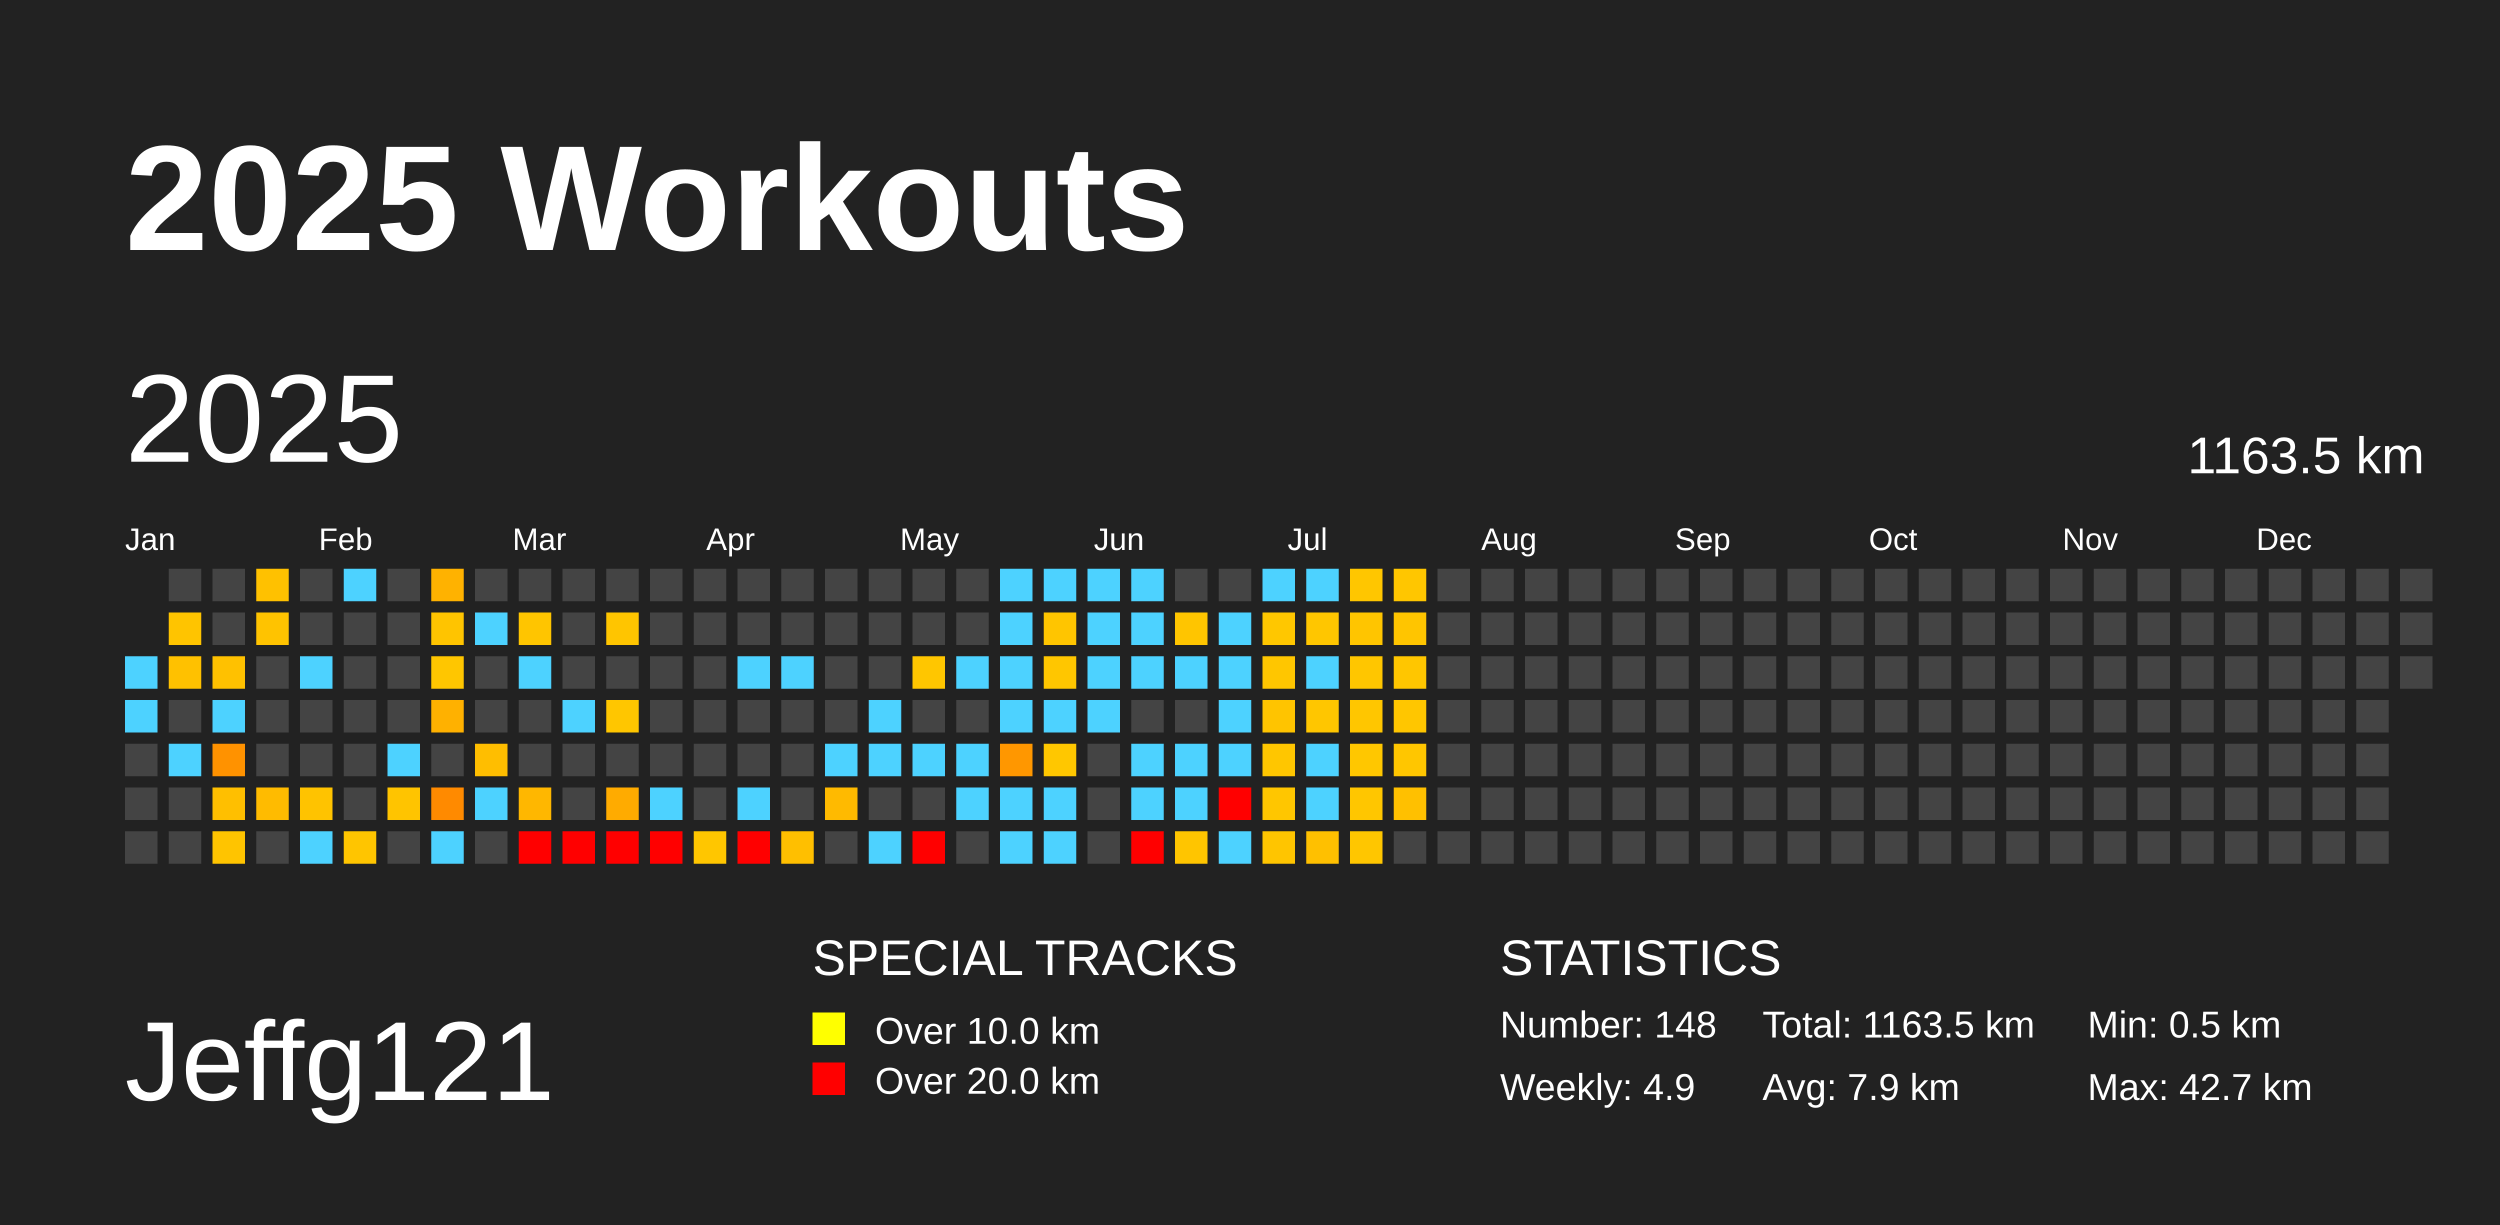
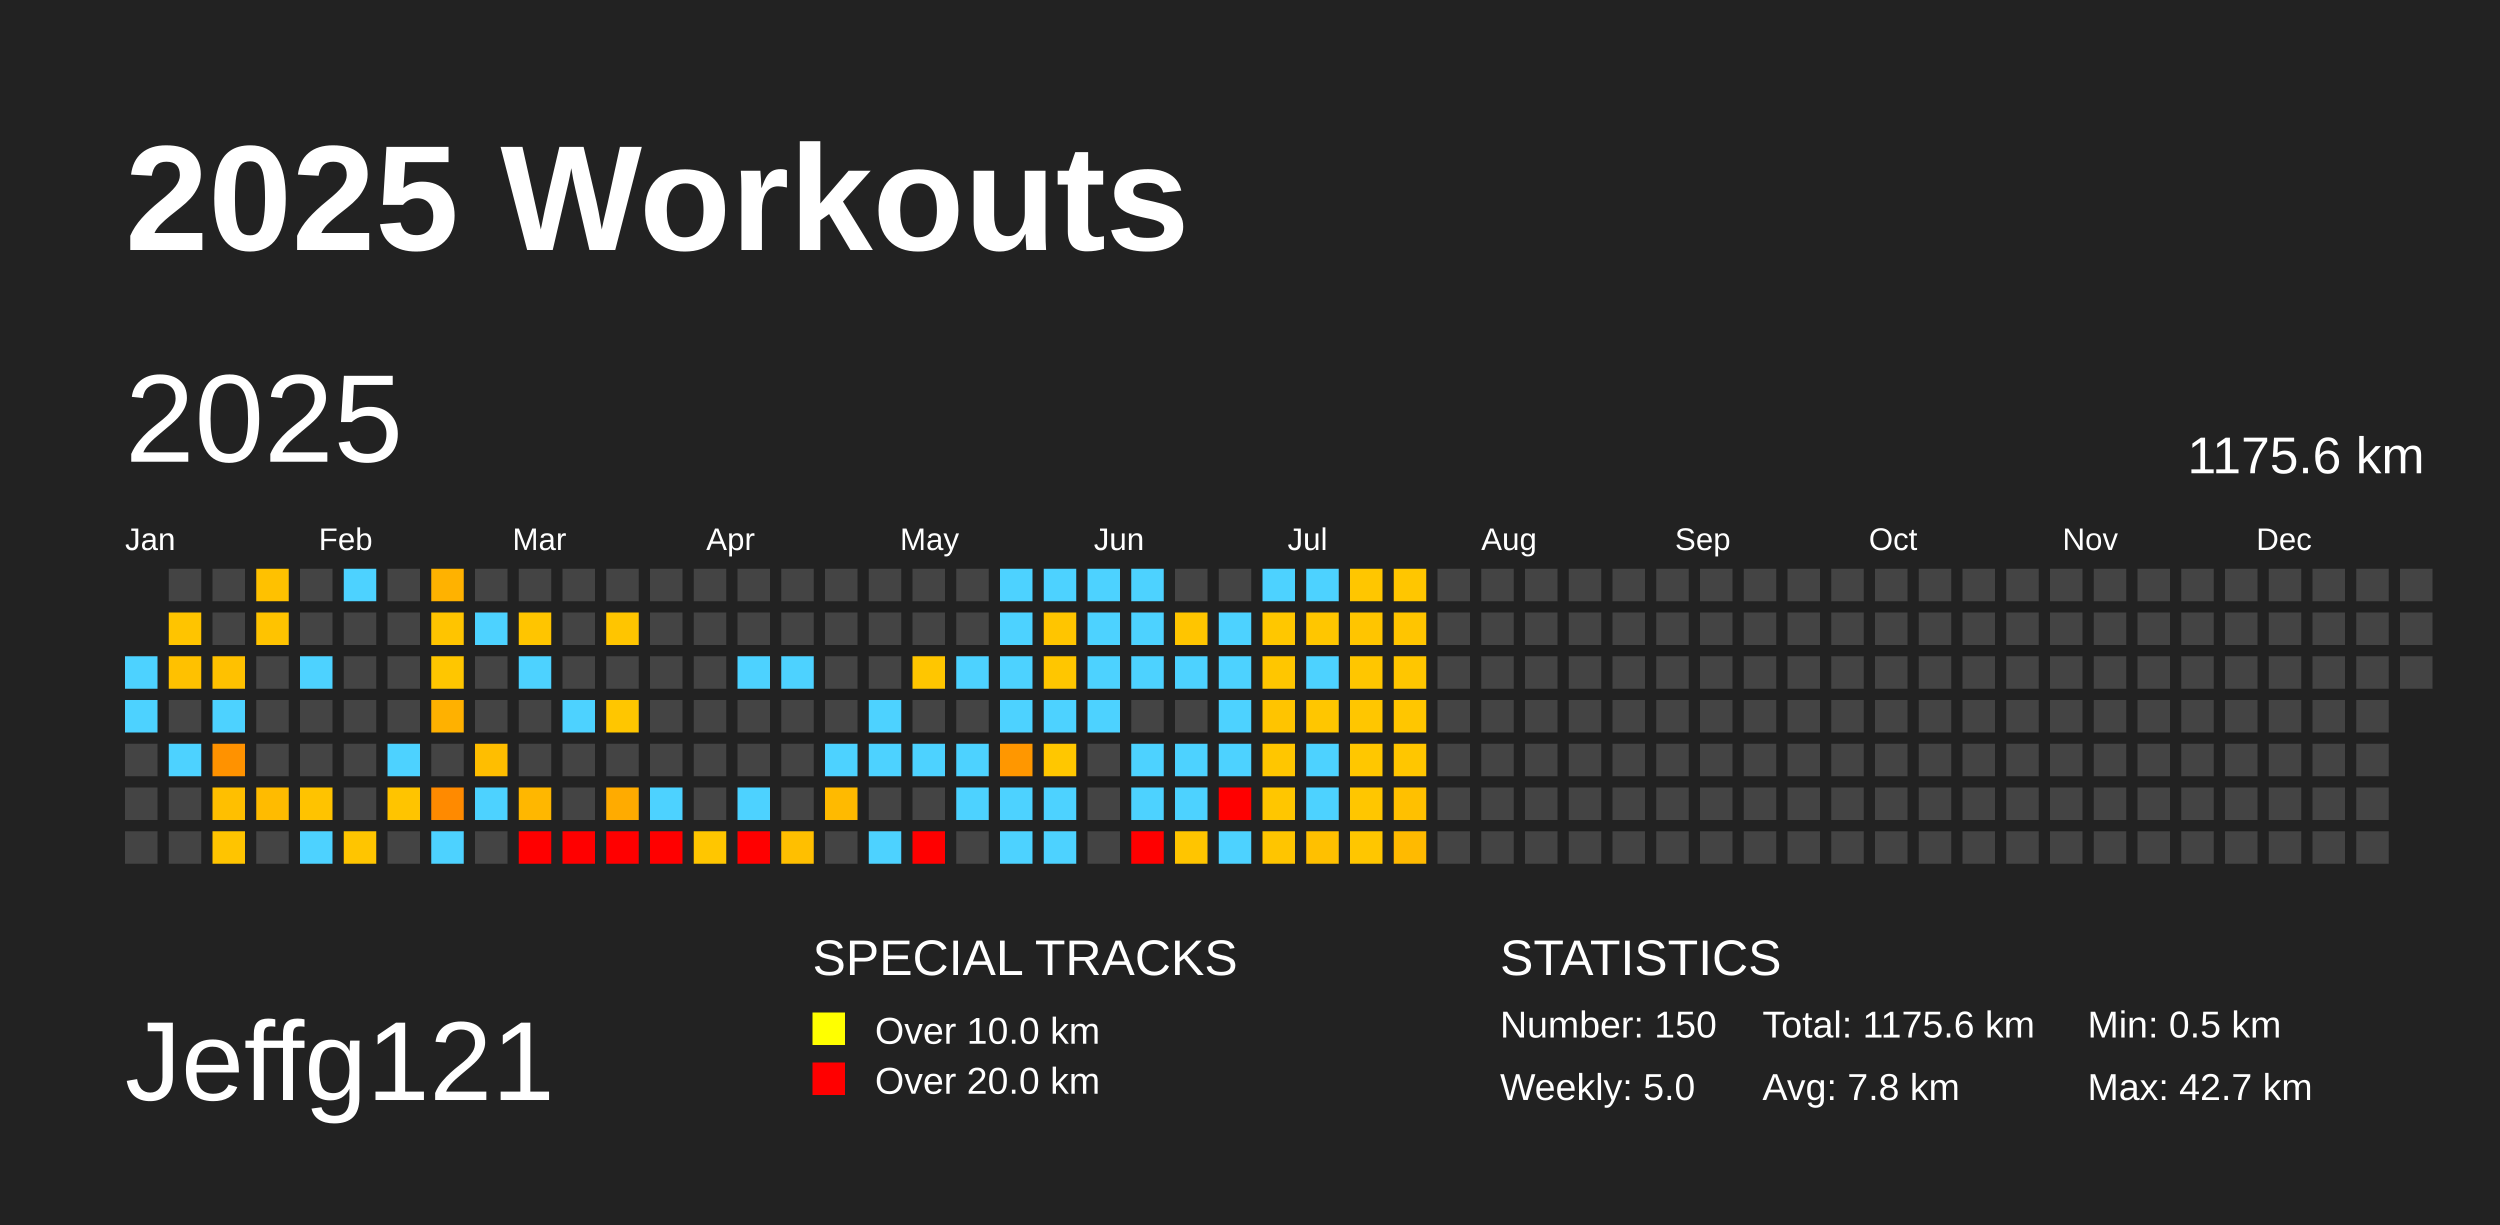
<svg xmlns="http://www.w3.org/2000/svg" baseProfile="full" height="98mm" version="1.1" viewBox="0,0,200,98" width="200mm">
  <defs />
  <rect fill="#222222" height="98" width="200" x="0" y="0" />
  <text fill="#FFFFFF" style="font-size:12px; font-family:Arial; font-weight:bold;" x="10" y="20">2025 Workouts</text>
  <text fill="#FFFFFF" style="font-size:9px; font-family:Arial" x="10" y="88">Jeffg121</text>
  <text fill="#FFFFFF" style="font-size:4px; font-family:Arial" x="65" y="78">SPECIAL TRACKS</text>
  <rect fill="yellow" height="2.6" width="2.6" x="65" y="81" />
  <text fill="#FFFFFF" style="font-size:3px; font-family:Arial" x="70" y="83.5">Over 10.0 km</text>
  <rect fill="red" height="2.6" width="2.6" x="65" y="85" />
  <text fill="#FFFFFF" style="font-size:3px; font-family:Arial" x="70" y="87.5">Over 20.0 km</text>
  <text fill="#FFFFFF" style="font-size:4px; font-family:Arial" x="120" y="78">STATISTICS</text>
-   <text fill="#FFFFFF" style="font-size:3px; font-family:Arial" x="120" y="83">Number: 148</text>
-   <text fill="#FFFFFF" style="font-size:3px; font-family:Arial" x="120" y="88">Weekly: 4.9</text>
-   <text fill="#FFFFFF" style="font-size:3px; font-family:Arial" x="141" y="83">Total: 1163.5 km</text>
-   <text fill="#FFFFFF" style="font-size:3px; font-family:Arial" x="141" y="88">Avg: 7.9 km</text>
+   <text fill="#FFFFFF" style="font-size:3px; font-family:Arial" x="120" y="83">Number: 150</text>
+   <text fill="#FFFFFF" style="font-size:3px; font-family:Arial" x="120" y="88">Weekly: 5.0</text>
+   <text fill="#FFFFFF" style="font-size:3px; font-family:Arial" x="141" y="83">Total: 1175.6 km</text>
+   <text fill="#FFFFFF" style="font-size:3px; font-family:Arial" x="141" y="88">Avg: 7.8 km</text>
  <text fill="#FFFFFF" style="font-size:3px; font-family:Arial" x="167" y="83">Min: 0.5 km</text>
  <text fill="#FFFFFF" style="font-size:3px; font-family:Arial" x="167" y="88">Max: 42.7 km</text>
  <text dominant-baseline="hanging" fill="#FFFFFF" style="font-size:10.0px; font-family:Arial;" x="10" y="30">2025</text>
-   <text dominant-baseline="hanging" fill="#FFFFFF" style="font-size:4.125px; font-family:Arial;" x="175" y="35">1163.5 km</text>
+   <text dominant-baseline="hanging" fill="#FFFFFF" style="font-size:4.125px; font-family:Arial;" x="175" y="35">1175.6 km</text>
  <text fill="#FFFFFF" style="font-size:2.5px; font-family:Arial" x="10.0" y="44">Jan</text>
  <text fill="#FFFFFF" style="font-size:2.5px; font-family:Arial" x="25.5" y="44">Feb</text>
  <text fill="#FFFFFF" style="font-size:2.5px; font-family:Arial" x="41.0" y="44">Mar</text>
  <text fill="#FFFFFF" style="font-size:2.5px; font-family:Arial" x="56.5" y="44">Apr</text>
  <text fill="#FFFFFF" style="font-size:2.5px; font-family:Arial" x="72.0" y="44">May</text>
  <text fill="#FFFFFF" style="font-size:2.5px; font-family:Arial" x="87.5" y="44">Jun</text>
  <text fill="#FFFFFF" style="font-size:2.5px; font-family:Arial" x="103.0" y="44">Jul</text>
  <text fill="#FFFFFF" style="font-size:2.5px; font-family:Arial" x="118.5" y="44">Aug</text>
  <text fill="#FFFFFF" style="font-size:2.5px; font-family:Arial" x="134.0" y="44">Sep</text>
  <text fill="#FFFFFF" style="font-size:2.5px; font-family:Arial" x="149.5" y="44">Oct</text>
  <text fill="#FFFFFF" style="font-size:2.5px; font-family:Arial" x="165.0" y="44">Nov</text>
  <text fill="#FFFFFF" style="font-size:2.5px; font-family:Arial" x="180.5" y="44">Dec</text>
  <rect fill="#4dd2ff" height="2.6" width="2.6" x="10.0" y="52.5" />
  <rect fill="#4dd2ff" height="2.6" width="2.6" x="10.0" y="56.0" />
  <rect fill="#444444" height="2.6" width="2.6" x="10.0" y="59.5" />
  <rect fill="#444444" height="2.6" width="2.6" x="10.0" y="63.0" />
  <rect fill="#444444" height="2.6" width="2.6" x="10.0" y="66.5" />
  <rect fill="#444444" height="2.6" width="2.6" x="13.5" y="45.5" />
  <rect fill="#ffc400" height="2.6" width="2.6" x="13.5" y="49.0" />
  <rect fill="#ffc100" height="2.6" width="2.6" x="13.5" y="52.5" />
  <rect fill="#444444" height="2.6" width="2.6" x="13.5" y="56.0" />
  <rect fill="#4dd2ff" height="2.6" width="2.6" x="13.5" y="59.5" />
  <rect fill="#444444" height="2.6" width="2.6" x="13.5" y="63.0" />
  <rect fill="#444444" height="2.6" width="2.6" x="13.5" y="66.5" />
  <rect fill="#444444" height="2.6" width="2.6" x="17.0" y="45.5" />
  <rect fill="#444444" height="2.6" width="2.6" x="17.0" y="49.0" />
  <rect fill="#ffc100" height="2.6" width="2.6" x="17.0" y="52.5" />
  <rect fill="#4dd2ff" height="2.6" width="2.6" x="17.0" y="56.0" />
  <rect fill="#ff9200" height="2.6" width="2.6" x="17.0" y="59.5" />
  <rect fill="#ffbf00" height="2.6" width="2.6" x="17.0" y="63.0" />
  <rect fill="#ffc400" height="2.6" width="2.6" x="17.0" y="66.5" />
  <rect fill="#ffc100" height="2.6" width="2.6" x="20.5" y="45.5" />
  <rect fill="#ffc300" height="2.6" width="2.6" x="20.5" y="49.0" />
  <rect fill="#444444" height="2.6" width="2.6" x="20.5" y="52.5" />
  <rect fill="#444444" height="2.6" width="2.6" x="20.5" y="56.0" />
  <rect fill="#444444" height="2.6" width="2.6" x="20.5" y="59.5" />
  <rect fill="#ffbb00" height="2.6" width="2.6" x="20.5" y="63.0" />
  <rect fill="#444444" height="2.6" width="2.6" x="20.5" y="66.5" />
  <rect fill="#444444" height="2.6" width="2.6" x="24.0" y="45.5" />
  <rect fill="#444444" height="2.6" width="2.6" x="24.0" y="49.0" />
  <rect fill="#4dd2ff" height="2.6" width="2.6" x="24.0" y="52.5" />
  <rect fill="#444444" height="2.6" width="2.6" x="24.0" y="56.0" />
  <rect fill="#444444" height="2.6" width="2.6" x="24.0" y="59.5" />
  <rect fill="#ffc300" height="2.6" width="2.6" x="24.0" y="63.0" />
  <rect fill="#4dd2ff" height="2.6" width="2.6" x="24.0" y="66.5" />
  <rect fill="#4dd2ff" height="2.6" width="2.6" x="27.5" y="45.5" />
  <rect fill="#444444" height="2.6" width="2.6" x="27.5" y="49.0" />
  <rect fill="#444444" height="2.6" width="2.6" x="27.5" y="52.5" />
  <rect fill="#444444" height="2.6" width="2.6" x="27.5" y="56.0" />
  <rect fill="#444444" height="2.6" width="2.6" x="27.5" y="59.5" />
  <rect fill="#444444" height="2.6" width="2.6" x="27.5" y="63.0" />
  <rect fill="#ffc500" height="2.6" width="2.6" x="27.5" y="66.5" />
  <rect fill="#444444" height="2.6" width="2.6" x="31.0" y="45.5" />
  <rect fill="#444444" height="2.6" width="2.6" x="31.0" y="49.0" />
  <rect fill="#444444" height="2.6" width="2.6" x="31.0" y="52.5" />
  <rect fill="#444444" height="2.6" width="2.6" x="31.0" y="56.0" />
  <rect fill="#4dd2ff" height="2.6" width="2.6" x="31.0" y="59.5" />
  <rect fill="#ffc400" height="2.6" width="2.6" x="31.0" y="63.0" />
  <rect fill="#444444" height="2.6" width="2.6" x="31.0" y="66.5" />
  <rect fill="#ffb200" height="2.6" width="2.6" x="34.5" y="45.5" />
  <rect fill="#ffc400" height="2.6" width="2.6" x="34.5" y="49.0" />
  <rect fill="#ffc600" height="2.6" width="2.6" x="34.5" y="52.5" />
  <rect fill="#ffb100" height="2.6" width="2.6" x="34.5" y="56.0" />
  <rect fill="#444444" height="2.6" width="2.6" x="34.5" y="59.5" />
  <rect fill="#ff8a00" height="2.6" width="2.6" x="34.5" y="63.0" />
  <rect fill="#4dd2ff" height="2.6" width="2.6" x="34.5" y="66.5" />
  <rect fill="#444444" height="2.6" width="2.6" x="38.0" y="45.5" />
  <rect fill="#4dd2ff" height="2.6" width="2.6" x="38.0" y="49.0" />
  <rect fill="#444444" height="2.6" width="2.6" x="38.0" y="52.5" />
  <rect fill="#444444" height="2.6" width="2.6" x="38.0" y="56.0" />
  <rect fill="#ffbe00" height="2.6" width="2.6" x="38.0" y="59.5" />
  <rect fill="#4dd2ff" height="2.6" width="2.6" x="38.0" y="63.0" />
  <rect fill="#444444" height="2.6" width="2.6" x="38.0" y="66.5" />
  <rect fill="#444444" height="2.6" width="2.6" x="41.5" y="45.5" />
  <rect fill="#ffc500" height="2.6" width="2.6" x="41.5" y="49.0" />
  <rect fill="#4dd2ff" height="2.6" width="2.6" x="41.5" y="52.5" />
  <rect fill="#444444" height="2.6" width="2.6" x="41.5" y="56.0" />
  <rect fill="#444444" height="2.6" width="2.6" x="41.5" y="59.5" />
  <rect fill="#ffb700" height="2.6" width="2.6" x="41.5" y="63.0" />
  <rect fill="red" height="2.6" width="2.6" x="41.5" y="66.5" />
  <rect fill="#444444" height="2.6" width="2.6" x="45.0" y="45.5" />
  <rect fill="#444444" height="2.6" width="2.6" x="45.0" y="49.0" />
  <rect fill="#444444" height="2.6" width="2.6" x="45.0" y="52.5" />
  <rect fill="#4dd2ff" height="2.6" width="2.6" x="45.0" y="56.0" />
  <rect fill="#444444" height="2.6" width="2.6" x="45.0" y="59.5" />
  <rect fill="#444444" height="2.6" width="2.6" x="45.0" y="63.0" />
  <rect fill="red" height="2.6" width="2.6" x="45.0" y="66.5" />
  <rect fill="#444444" height="2.6" width="2.6" x="48.5" y="45.5" />
  <rect fill="#ffc500" height="2.6" width="2.6" x="48.5" y="49.0" />
  <rect fill="#444444" height="2.6" width="2.6" x="48.5" y="52.5" />
  <rect fill="#ffc600" height="2.6" width="2.6" x="48.5" y="56.0" />
  <rect fill="#444444" height="2.6" width="2.6" x="48.5" y="59.5" />
  <rect fill="#ffab00" height="2.6" width="2.6" x="48.5" y="63.0" />
  <rect fill="red" height="2.6" width="2.6" x="48.5" y="66.5" />
  <rect fill="#444444" height="2.6" width="2.6" x="52.0" y="45.5" />
  <rect fill="#444444" height="2.6" width="2.6" x="52.0" y="49.0" />
  <rect fill="#444444" height="2.6" width="2.6" x="52.0" y="52.5" />
  <rect fill="#444444" height="2.6" width="2.6" x="52.0" y="56.0" />
  <rect fill="#444444" height="2.6" width="2.6" x="52.0" y="59.5" />
  <rect fill="#4dd2ff" height="2.6" width="2.6" x="52.0" y="63.0" />
  <rect fill="red" height="2.6" width="2.6" x="52.0" y="66.5" />
  <rect fill="#444444" height="2.6" width="2.6" x="55.5" y="45.5" />
  <rect fill="#444444" height="2.6" width="2.6" x="55.5" y="49.0" />
  <rect fill="#444444" height="2.6" width="2.6" x="55.5" y="52.5" />
  <rect fill="#444444" height="2.6" width="2.6" x="55.5" y="56.0" />
  <rect fill="#444444" height="2.6" width="2.6" x="55.5" y="59.5" />
  <rect fill="#444444" height="2.6" width="2.6" x="55.5" y="63.0" />
  <rect fill="#ffc600" height="2.6" width="2.6" x="55.5" y="66.5" />
  <rect fill="#444444" height="2.6" width="2.6" x="59.0" y="45.5" />
  <rect fill="#444444" height="2.6" width="2.6" x="59.0" y="49.0" />
  <rect fill="#4dd2ff" height="2.6" width="2.6" x="59.0" y="52.5" />
  <rect fill="#444444" height="2.6" width="2.6" x="59.0" y="56.0" />
  <rect fill="#444444" height="2.6" width="2.6" x="59.0" y="59.5" />
  <rect fill="#4dd2ff" height="2.6" width="2.6" x="59.0" y="63.0" />
  <rect fill="red" height="2.6" width="2.6" x="59.0" y="66.5" />
  <rect fill="#444444" height="2.6" width="2.6" x="62.5" y="45.5" />
  <rect fill="#444444" height="2.6" width="2.6" x="62.5" y="49.0" />
  <rect fill="#4dd2ff" height="2.6" width="2.6" x="62.5" y="52.5" />
  <rect fill="#444444" height="2.6" width="2.6" x="62.5" y="56.0" />
  <rect fill="#444444" height="2.6" width="2.6" x="62.5" y="59.5" />
  <rect fill="#444444" height="2.6" width="2.6" x="62.5" y="63.0" />
  <rect fill="#ffbf00" height="2.6" width="2.6" x="62.5" y="66.5" />
  <rect fill="#444444" height="2.6" width="2.6" x="66.0" y="45.5" />
  <rect fill="#444444" height="2.6" width="2.6" x="66.0" y="49.0" />
  <rect fill="#444444" height="2.6" width="2.6" x="66.0" y="52.5" />
  <rect fill="#444444" height="2.6" width="2.6" x="66.0" y="56.0" />
  <rect fill="#4dd2ff" height="2.6" width="2.6" x="66.0" y="59.5" />
  <rect fill="#ffba00" height="2.6" width="2.6" x="66.0" y="63.0" />
  <rect fill="#444444" height="2.6" width="2.6" x="66.0" y="66.5" />
  <rect fill="#444444" height="2.6" width="2.6" x="69.5" y="45.5" />
  <rect fill="#444444" height="2.6" width="2.6" x="69.5" y="49.0" />
  <rect fill="#444444" height="2.6" width="2.6" x="69.5" y="52.5" />
  <rect fill="#4dd2ff" height="2.6" width="2.6" x="69.5" y="56.0" />
  <rect fill="#4dd2ff" height="2.6" width="2.6" x="69.5" y="59.5" />
  <rect fill="#444444" height="2.6" width="2.6" x="69.5" y="63.0" />
  <rect fill="#4dd2ff" height="2.6" width="2.6" x="69.5" y="66.5" />
  <rect fill="#444444" height="2.6" width="2.6" x="73.0" y="45.5" />
  <rect fill="#444444" height="2.6" width="2.6" x="73.0" y="49.0" />
  <rect fill="#ffc600" height="2.6" width="2.6" x="73.0" y="52.5" />
  <rect fill="#444444" height="2.6" width="2.6" x="73.0" y="56.0" />
  <rect fill="#4dd2ff" height="2.6" width="2.6" x="73.0" y="59.5" />
  <rect fill="#444444" height="2.6" width="2.6" x="73.0" y="63.0" />
  <rect fill="red" height="2.6" width="2.6" x="73.0" y="66.5" />
  <rect fill="#444444" height="2.6" width="2.6" x="76.5" y="45.5" />
  <rect fill="#444444" height="2.6" width="2.6" x="76.5" y="49.0" />
  <rect fill="#4dd2ff" height="2.6" width="2.6" x="76.5" y="52.5" />
  <rect fill="#444444" height="2.6" width="2.6" x="76.5" y="56.0" />
  <rect fill="#4dd2ff" height="2.6" width="2.6" x="76.5" y="59.5" />
  <rect fill="#4dd2ff" height="2.6" width="2.6" x="76.5" y="63.0" />
  <rect fill="#444444" height="2.6" width="2.6" x="76.5" y="66.5" />
  <rect fill="#4dd2ff" height="2.6" width="2.6" x="80.0" y="45.5" />
  <rect fill="#4dd2ff" height="2.6" width="2.6" x="80.0" y="49.0" />
  <rect fill="#4dd2ff" height="2.6" width="2.6" x="80.0" y="52.5" />
  <rect fill="#4dd2ff" height="2.6" width="2.6" x="80.0" y="56.0" />
  <rect fill="#ff9700" height="2.6" width="2.6" x="80.0" y="59.5" />
  <rect fill="#4dd2ff" height="2.6" width="2.6" x="80.0" y="63.0" />
  <rect fill="#4dd2ff" height="2.6" width="2.6" x="80.0" y="66.5" />
  <rect fill="#4dd2ff" height="2.6" width="2.6" x="83.5" y="45.5" />
  <rect fill="#ffc500" height="2.6" width="2.6" x="83.5" y="49.0" />
  <rect fill="#ffc600" height="2.6" width="2.6" x="83.5" y="52.5" />
  <rect fill="#4dd2ff" height="2.6" width="2.6" x="83.5" y="56.0" />
  <rect fill="#ffc700" height="2.6" width="2.6" x="83.5" y="59.5" />
  <rect fill="#4dd2ff" height="2.6" width="2.6" x="83.5" y="63.0" />
  <rect fill="#4dd2ff" height="2.6" width="2.6" x="83.5" y="66.5" />
  <rect fill="#4dd2ff" height="2.6" width="2.6" x="87.0" y="45.5" />
  <rect fill="#4dd2ff" height="2.6" width="2.6" x="87.0" y="49.0" />
  <rect fill="#4dd2ff" height="2.6" width="2.6" x="87.0" y="52.5" />
  <rect fill="#4dd2ff" height="2.6" width="2.6" x="87.0" y="56.0" />
  <rect fill="#444444" height="2.6" width="2.6" x="87.0" y="59.5" />
  <rect fill="#444444" height="2.6" width="2.6" x="87.0" y="63.0" />
  <rect fill="#444444" height="2.6" width="2.6" x="87.0" y="66.5" />
  <rect fill="#4dd2ff" height="2.6" width="2.6" x="90.5" y="45.5" />
  <rect fill="#4dd2ff" height="2.6" width="2.6" x="90.5" y="49.0" />
  <rect fill="#4dd2ff" height="2.6" width="2.6" x="90.5" y="52.5" />
  <rect fill="#444444" height="2.6" width="2.6" x="90.5" y="56.0" />
  <rect fill="#4dd2ff" height="2.6" width="2.6" x="90.5" y="59.5" />
  <rect fill="#4dd2ff" height="2.6" width="2.6" x="90.5" y="63.0" />
  <rect fill="red" height="2.6" width="2.6" x="90.5" y="66.5" />
  <rect fill="#444444" height="2.6" width="2.6" x="94.0" y="45.5" />
  <rect fill="#ffc500" height="2.6" width="2.6" x="94.0" y="49.0" />
  <rect fill="#4dd2ff" height="2.6" width="2.6" x="94.0" y="52.5" />
  <rect fill="#444444" height="2.6" width="2.6" x="94.0" y="56.0" />
  <rect fill="#4dd2ff" height="2.6" width="2.6" x="94.0" y="59.5" />
  <rect fill="#4dd2ff" height="2.6" width="2.6" x="94.0" y="63.0" />
  <rect fill="#ffc500" height="2.6" width="2.6" x="94.0" y="66.5" />
  <rect fill="#444444" height="2.6" width="2.6" x="97.5" y="45.5" />
  <rect fill="#4dd2ff" height="2.6" width="2.6" x="97.5" y="49.0" />
  <rect fill="#4dd2ff" height="2.6" width="2.6" x="97.5" y="52.5" />
  <rect fill="#4dd2ff" height="2.6" width="2.6" x="97.5" y="56.0" />
  <rect fill="#4dd2ff" height="2.6" width="2.6" x="97.5" y="59.5" />
  <rect fill="red" height="2.6" width="2.6" x="97.5" y="63.0" />
  <rect fill="#4dd2ff" height="2.6" width="2.6" x="97.5" y="66.5" />
  <rect fill="#4dd2ff" height="2.6" width="2.6" x="101.0" y="45.5" />
  <rect fill="#ffc700" height="2.6" width="2.6" x="101.0" y="49.0" />
  <rect fill="#ffc600" height="2.6" width="2.6" x="101.0" y="52.5" />
  <rect fill="#ffc400" height="2.6" width="2.6" x="101.0" y="56.0" />
  <rect fill="#ffc600" height="2.6" width="2.6" x="101.0" y="59.5" />
  <rect fill="#ffc600" height="2.6" width="2.6" x="101.0" y="63.0" />
  <rect fill="#ffc500" height="2.6" width="2.6" x="101.0" y="66.5" />
  <rect fill="#4dd2ff" height="2.6" width="2.6" x="104.5" y="45.5" />
  <rect fill="#ffc600" height="2.6" width="2.6" x="104.5" y="49.0" />
  <rect fill="#4dd2ff" height="2.6" width="2.6" x="104.5" y="52.5" />
  <rect fill="#ffc600" height="2.6" width="2.6" x="104.5" y="56.0" />
  <rect fill="#4dd2ff" height="2.6" width="2.6" x="104.5" y="59.5" />
  <rect fill="#4dd2ff" height="2.6" width="2.6" x="104.5" y="63.0" />
  <rect fill="#ffc000" height="2.6" width="2.6" x="104.5" y="66.5" />
  <rect fill="#ffc600" height="2.6" width="2.6" x="108.0" y="45.5" />
  <rect fill="#ffc500" height="2.6" width="2.6" x="108.0" y="49.0" />
  <rect fill="#ffc600" height="2.6" width="2.6" x="108.0" y="52.5" />
  <rect fill="#ffc600" height="2.6" width="2.6" x="108.0" y="56.0" />
  <rect fill="#ffc700" height="2.6" width="2.6" x="108.0" y="59.5" />
  <rect fill="#ffc600" height="2.6" width="2.6" x="108.0" y="63.0" />
  <rect fill="#ffc600" height="2.6" width="2.6" x="108.0" y="66.5" />
  <rect fill="#ffc600" height="2.6" width="2.6" x="111.5" y="45.5" />
  <rect fill="#ffc500" height="2.6" width="2.6" x="111.5" y="49.0" />
  <rect fill="#ffc600" height="2.6" width="2.6" x="111.5" y="52.5" />
  <rect fill="#ffc600" height="2.6" width="2.6" x="111.5" y="56.0" />
  <rect fill="#ffc600" height="2.6" width="2.6" x="111.5" y="59.5" />
  <rect fill="#ffc000" height="2.6" width="2.6" x="111.5" y="63.0" />
-   <rect fill="#444444" height="2.6" width="2.6" x="111.5" y="66.5" />
+   <rect fill="#ffba00" height="2.6" width="2.6" x="111.5" y="66.5" />
  <rect fill="#444444" height="2.6" width="2.6" x="115.0" y="45.5" />
  <rect fill="#444444" height="2.6" width="2.6" x="115.0" y="49.0" />
  <rect fill="#444444" height="2.6" width="2.6" x="115.0" y="52.5" />
  <rect fill="#444444" height="2.6" width="2.6" x="115.0" y="56.0" />
  <rect fill="#444444" height="2.6" width="2.6" x="115.0" y="59.5" />
  <rect fill="#444444" height="2.6" width="2.6" x="115.0" y="63.0" />
  <rect fill="#444444" height="2.6" width="2.6" x="115.0" y="66.5" />
  <rect fill="#444444" height="2.6" width="2.6" x="118.5" y="45.5" />
  <rect fill="#444444" height="2.6" width="2.6" x="118.5" y="49.0" />
  <rect fill="#444444" height="2.6" width="2.6" x="118.5" y="52.5" />
  <rect fill="#444444" height="2.6" width="2.6" x="118.5" y="56.0" />
  <rect fill="#444444" height="2.6" width="2.6" x="118.5" y="59.5" />
  <rect fill="#444444" height="2.6" width="2.6" x="118.5" y="63.0" />
  <rect fill="#444444" height="2.6" width="2.6" x="118.5" y="66.5" />
  <rect fill="#444444" height="2.6" width="2.6" x="122.0" y="45.5" />
  <rect fill="#444444" height="2.6" width="2.6" x="122.0" y="49.0" />
  <rect fill="#444444" height="2.6" width="2.6" x="122.0" y="52.5" />
  <rect fill="#444444" height="2.6" width="2.6" x="122.0" y="56.0" />
  <rect fill="#444444" height="2.6" width="2.6" x="122.0" y="59.5" />
  <rect fill="#444444" height="2.6" width="2.6" x="122.0" y="63.0" />
  <rect fill="#444444" height="2.6" width="2.6" x="122.0" y="66.5" />
  <rect fill="#444444" height="2.6" width="2.6" x="125.5" y="45.5" />
  <rect fill="#444444" height="2.6" width="2.6" x="125.5" y="49.0" />
  <rect fill="#444444" height="2.6" width="2.6" x="125.5" y="52.5" />
  <rect fill="#444444" height="2.6" width="2.6" x="125.5" y="56.0" />
  <rect fill="#444444" height="2.6" width="2.6" x="125.5" y="59.5" />
  <rect fill="#444444" height="2.6" width="2.6" x="125.5" y="63.0" />
  <rect fill="#444444" height="2.6" width="2.6" x="125.5" y="66.5" />
  <rect fill="#444444" height="2.6" width="2.6" x="129.0" y="45.5" />
  <rect fill="#444444" height="2.6" width="2.6" x="129.0" y="49.0" />
  <rect fill="#444444" height="2.6" width="2.6" x="129.0" y="52.5" />
  <rect fill="#444444" height="2.6" width="2.6" x="129.0" y="56.0" />
  <rect fill="#444444" height="2.6" width="2.6" x="129.0" y="59.5" />
  <rect fill="#444444" height="2.6" width="2.6" x="129.0" y="63.0" />
  <rect fill="#444444" height="2.6" width="2.6" x="129.0" y="66.5" />
  <rect fill="#444444" height="2.6" width="2.6" x="132.5" y="45.5" />
  <rect fill="#444444" height="2.6" width="2.6" x="132.5" y="49.0" />
  <rect fill="#444444" height="2.6" width="2.6" x="132.5" y="52.5" />
  <rect fill="#444444" height="2.6" width="2.6" x="132.5" y="56.0" />
  <rect fill="#444444" height="2.6" width="2.6" x="132.5" y="59.5" />
  <rect fill="#444444" height="2.6" width="2.6" x="132.5" y="63.0" />
  <rect fill="#444444" height="2.6" width="2.6" x="132.5" y="66.5" />
  <rect fill="#444444" height="2.6" width="2.6" x="136.0" y="45.5" />
  <rect fill="#444444" height="2.6" width="2.6" x="136.0" y="49.0" />
  <rect fill="#444444" height="2.6" width="2.6" x="136.0" y="52.5" />
  <rect fill="#444444" height="2.6" width="2.6" x="136.0" y="56.0" />
  <rect fill="#444444" height="2.6" width="2.6" x="136.0" y="59.5" />
  <rect fill="#444444" height="2.6" width="2.6" x="136.0" y="63.0" />
  <rect fill="#444444" height="2.6" width="2.6" x="136.0" y="66.5" />
  <rect fill="#444444" height="2.6" width="2.6" x="139.5" y="45.5" />
  <rect fill="#444444" height="2.6" width="2.6" x="139.5" y="49.0" />
  <rect fill="#444444" height="2.6" width="2.6" x="139.5" y="52.5" />
  <rect fill="#444444" height="2.6" width="2.6" x="139.5" y="56.0" />
  <rect fill="#444444" height="2.6" width="2.6" x="139.5" y="59.5" />
  <rect fill="#444444" height="2.6" width="2.6" x="139.5" y="63.0" />
  <rect fill="#444444" height="2.6" width="2.6" x="139.5" y="66.5" />
  <rect fill="#444444" height="2.6" width="2.6" x="143.0" y="45.5" />
  <rect fill="#444444" height="2.6" width="2.6" x="143.0" y="49.0" />
  <rect fill="#444444" height="2.6" width="2.6" x="143.0" y="52.5" />
  <rect fill="#444444" height="2.6" width="2.6" x="143.0" y="56.0" />
  <rect fill="#444444" height="2.6" width="2.6" x="143.0" y="59.5" />
  <rect fill="#444444" height="2.6" width="2.6" x="143.0" y="63.0" />
  <rect fill="#444444" height="2.6" width="2.6" x="143.0" y="66.5" />
  <rect fill="#444444" height="2.6" width="2.6" x="146.5" y="45.5" />
  <rect fill="#444444" height="2.6" width="2.6" x="146.5" y="49.0" />
  <rect fill="#444444" height="2.6" width="2.6" x="146.5" y="52.5" />
  <rect fill="#444444" height="2.6" width="2.6" x="146.5" y="56.0" />
  <rect fill="#444444" height="2.6" width="2.6" x="146.5" y="59.5" />
  <rect fill="#444444" height="2.6" width="2.6" x="146.5" y="63.0" />
  <rect fill="#444444" height="2.6" width="2.6" x="146.5" y="66.5" />
  <rect fill="#444444" height="2.6" width="2.6" x="150.0" y="45.5" />
  <rect fill="#444444" height="2.6" width="2.6" x="150.0" y="49.0" />
  <rect fill="#444444" height="2.6" width="2.6" x="150.0" y="52.5" />
  <rect fill="#444444" height="2.6" width="2.6" x="150.0" y="56.0" />
  <rect fill="#444444" height="2.6" width="2.6" x="150.0" y="59.5" />
  <rect fill="#444444" height="2.6" width="2.6" x="150.0" y="63.0" />
  <rect fill="#444444" height="2.6" width="2.6" x="150.0" y="66.5" />
  <rect fill="#444444" height="2.6" width="2.6" x="153.5" y="45.5" />
  <rect fill="#444444" height="2.6" width="2.6" x="153.5" y="49.0" />
  <rect fill="#444444" height="2.6" width="2.6" x="153.5" y="52.5" />
  <rect fill="#444444" height="2.6" width="2.6" x="153.5" y="56.0" />
  <rect fill="#444444" height="2.6" width="2.6" x="153.5" y="59.5" />
  <rect fill="#444444" height="2.6" width="2.6" x="153.5" y="63.0" />
  <rect fill="#444444" height="2.6" width="2.6" x="153.5" y="66.5" />
  <rect fill="#444444" height="2.6" width="2.6" x="157.0" y="45.5" />
  <rect fill="#444444" height="2.6" width="2.6" x="157.0" y="49.0" />
  <rect fill="#444444" height="2.6" width="2.6" x="157.0" y="52.5" />
  <rect fill="#444444" height="2.6" width="2.6" x="157.0" y="56.0" />
  <rect fill="#444444" height="2.6" width="2.6" x="157.0" y="59.5" />
  <rect fill="#444444" height="2.6" width="2.6" x="157.0" y="63.0" />
  <rect fill="#444444" height="2.6" width="2.6" x="157.0" y="66.5" />
  <rect fill="#444444" height="2.6" width="2.6" x="160.5" y="45.5" />
  <rect fill="#444444" height="2.6" width="2.6" x="160.5" y="49.0" />
  <rect fill="#444444" height="2.6" width="2.6" x="160.5" y="52.5" />
  <rect fill="#444444" height="2.6" width="2.6" x="160.5" y="56.0" />
  <rect fill="#444444" height="2.6" width="2.6" x="160.5" y="59.5" />
  <rect fill="#444444" height="2.6" width="2.6" x="160.5" y="63.0" />
  <rect fill="#444444" height="2.6" width="2.6" x="160.5" y="66.5" />
  <rect fill="#444444" height="2.6" width="2.6" x="164.0" y="45.5" />
  <rect fill="#444444" height="2.6" width="2.6" x="164.0" y="49.0" />
  <rect fill="#444444" height="2.6" width="2.6" x="164.0" y="52.5" />
  <rect fill="#444444" height="2.6" width="2.6" x="164.0" y="56.0" />
  <rect fill="#444444" height="2.6" width="2.6" x="164.0" y="59.5" />
  <rect fill="#444444" height="2.6" width="2.6" x="164.0" y="63.0" />
  <rect fill="#444444" height="2.6" width="2.6" x="164.0" y="66.5" />
  <rect fill="#444444" height="2.6" width="2.6" x="167.5" y="45.5" />
  <rect fill="#444444" height="2.6" width="2.6" x="167.5" y="49.0" />
  <rect fill="#444444" height="2.6" width="2.6" x="167.5" y="52.5" />
  <rect fill="#444444" height="2.6" width="2.6" x="167.5" y="56.0" />
  <rect fill="#444444" height="2.6" width="2.6" x="167.5" y="59.5" />
  <rect fill="#444444" height="2.6" width="2.6" x="167.5" y="63.0" />
  <rect fill="#444444" height="2.6" width="2.6" x="167.5" y="66.5" />
  <rect fill="#444444" height="2.6" width="2.6" x="171.0" y="45.5" />
  <rect fill="#444444" height="2.6" width="2.6" x="171.0" y="49.0" />
  <rect fill="#444444" height="2.6" width="2.6" x="171.0" y="52.5" />
  <rect fill="#444444" height="2.6" width="2.6" x="171.0" y="56.0" />
  <rect fill="#444444" height="2.6" width="2.6" x="171.0" y="59.5" />
  <rect fill="#444444" height="2.6" width="2.6" x="171.0" y="63.0" />
  <rect fill="#444444" height="2.6" width="2.6" x="171.0" y="66.5" />
  <rect fill="#444444" height="2.6" width="2.6" x="174.5" y="45.5" />
  <rect fill="#444444" height="2.6" width="2.6" x="174.5" y="49.0" />
  <rect fill="#444444" height="2.6" width="2.6" x="174.5" y="52.5" />
  <rect fill="#444444" height="2.6" width="2.6" x="174.5" y="56.0" />
  <rect fill="#444444" height="2.6" width="2.6" x="174.5" y="59.5" />
  <rect fill="#444444" height="2.6" width="2.6" x="174.5" y="63.0" />
  <rect fill="#444444" height="2.6" width="2.6" x="174.5" y="66.5" />
  <rect fill="#444444" height="2.6" width="2.6" x="178.0" y="45.5" />
  <rect fill="#444444" height="2.6" width="2.6" x="178.0" y="49.0" />
  <rect fill="#444444" height="2.6" width="2.6" x="178.0" y="52.5" />
  <rect fill="#444444" height="2.6" width="2.6" x="178.0" y="56.0" />
  <rect fill="#444444" height="2.6" width="2.6" x="178.0" y="59.5" />
  <rect fill="#444444" height="2.6" width="2.6" x="178.0" y="63.0" />
  <rect fill="#444444" height="2.6" width="2.6" x="178.0" y="66.5" />
  <rect fill="#444444" height="2.6" width="2.6" x="181.5" y="45.5" />
  <rect fill="#444444" height="2.6" width="2.6" x="181.5" y="49.0" />
  <rect fill="#444444" height="2.6" width="2.6" x="181.5" y="52.5" />
  <rect fill="#444444" height="2.6" width="2.6" x="181.5" y="56.0" />
  <rect fill="#444444" height="2.6" width="2.6" x="181.5" y="59.5" />
  <rect fill="#444444" height="2.6" width="2.6" x="181.5" y="63.0" />
  <rect fill="#444444" height="2.6" width="2.6" x="181.5" y="66.5" />
  <rect fill="#444444" height="2.6" width="2.6" x="185.0" y="45.5" />
  <rect fill="#444444" height="2.6" width="2.6" x="185.0" y="49.0" />
  <rect fill="#444444" height="2.6" width="2.6" x="185.0" y="52.5" />
  <rect fill="#444444" height="2.6" width="2.6" x="185.0" y="56.0" />
  <rect fill="#444444" height="2.6" width="2.6" x="185.0" y="59.5" />
  <rect fill="#444444" height="2.6" width="2.6" x="185.0" y="63.0" />
  <rect fill="#444444" height="2.6" width="2.6" x="185.0" y="66.5" />
  <rect fill="#444444" height="2.6" width="2.6" x="188.5" y="45.5" />
  <rect fill="#444444" height="2.6" width="2.6" x="188.5" y="49.0" />
  <rect fill="#444444" height="2.6" width="2.6" x="188.5" y="52.5" />
  <rect fill="#444444" height="2.6" width="2.6" x="188.5" y="56.0" />
  <rect fill="#444444" height="2.6" width="2.6" x="188.5" y="59.5" />
  <rect fill="#444444" height="2.6" width="2.6" x="188.5" y="63.0" />
  <rect fill="#444444" height="2.6" width="2.6" x="188.5" y="66.5" />
  <rect fill="#444444" height="2.6" width="2.6" x="192.0" y="45.5" />
  <rect fill="#444444" height="2.6" width="2.6" x="192.0" y="49.0" />
  <rect fill="#444444" height="2.6" width="2.6" x="192.0" y="52.5" />
</svg>
